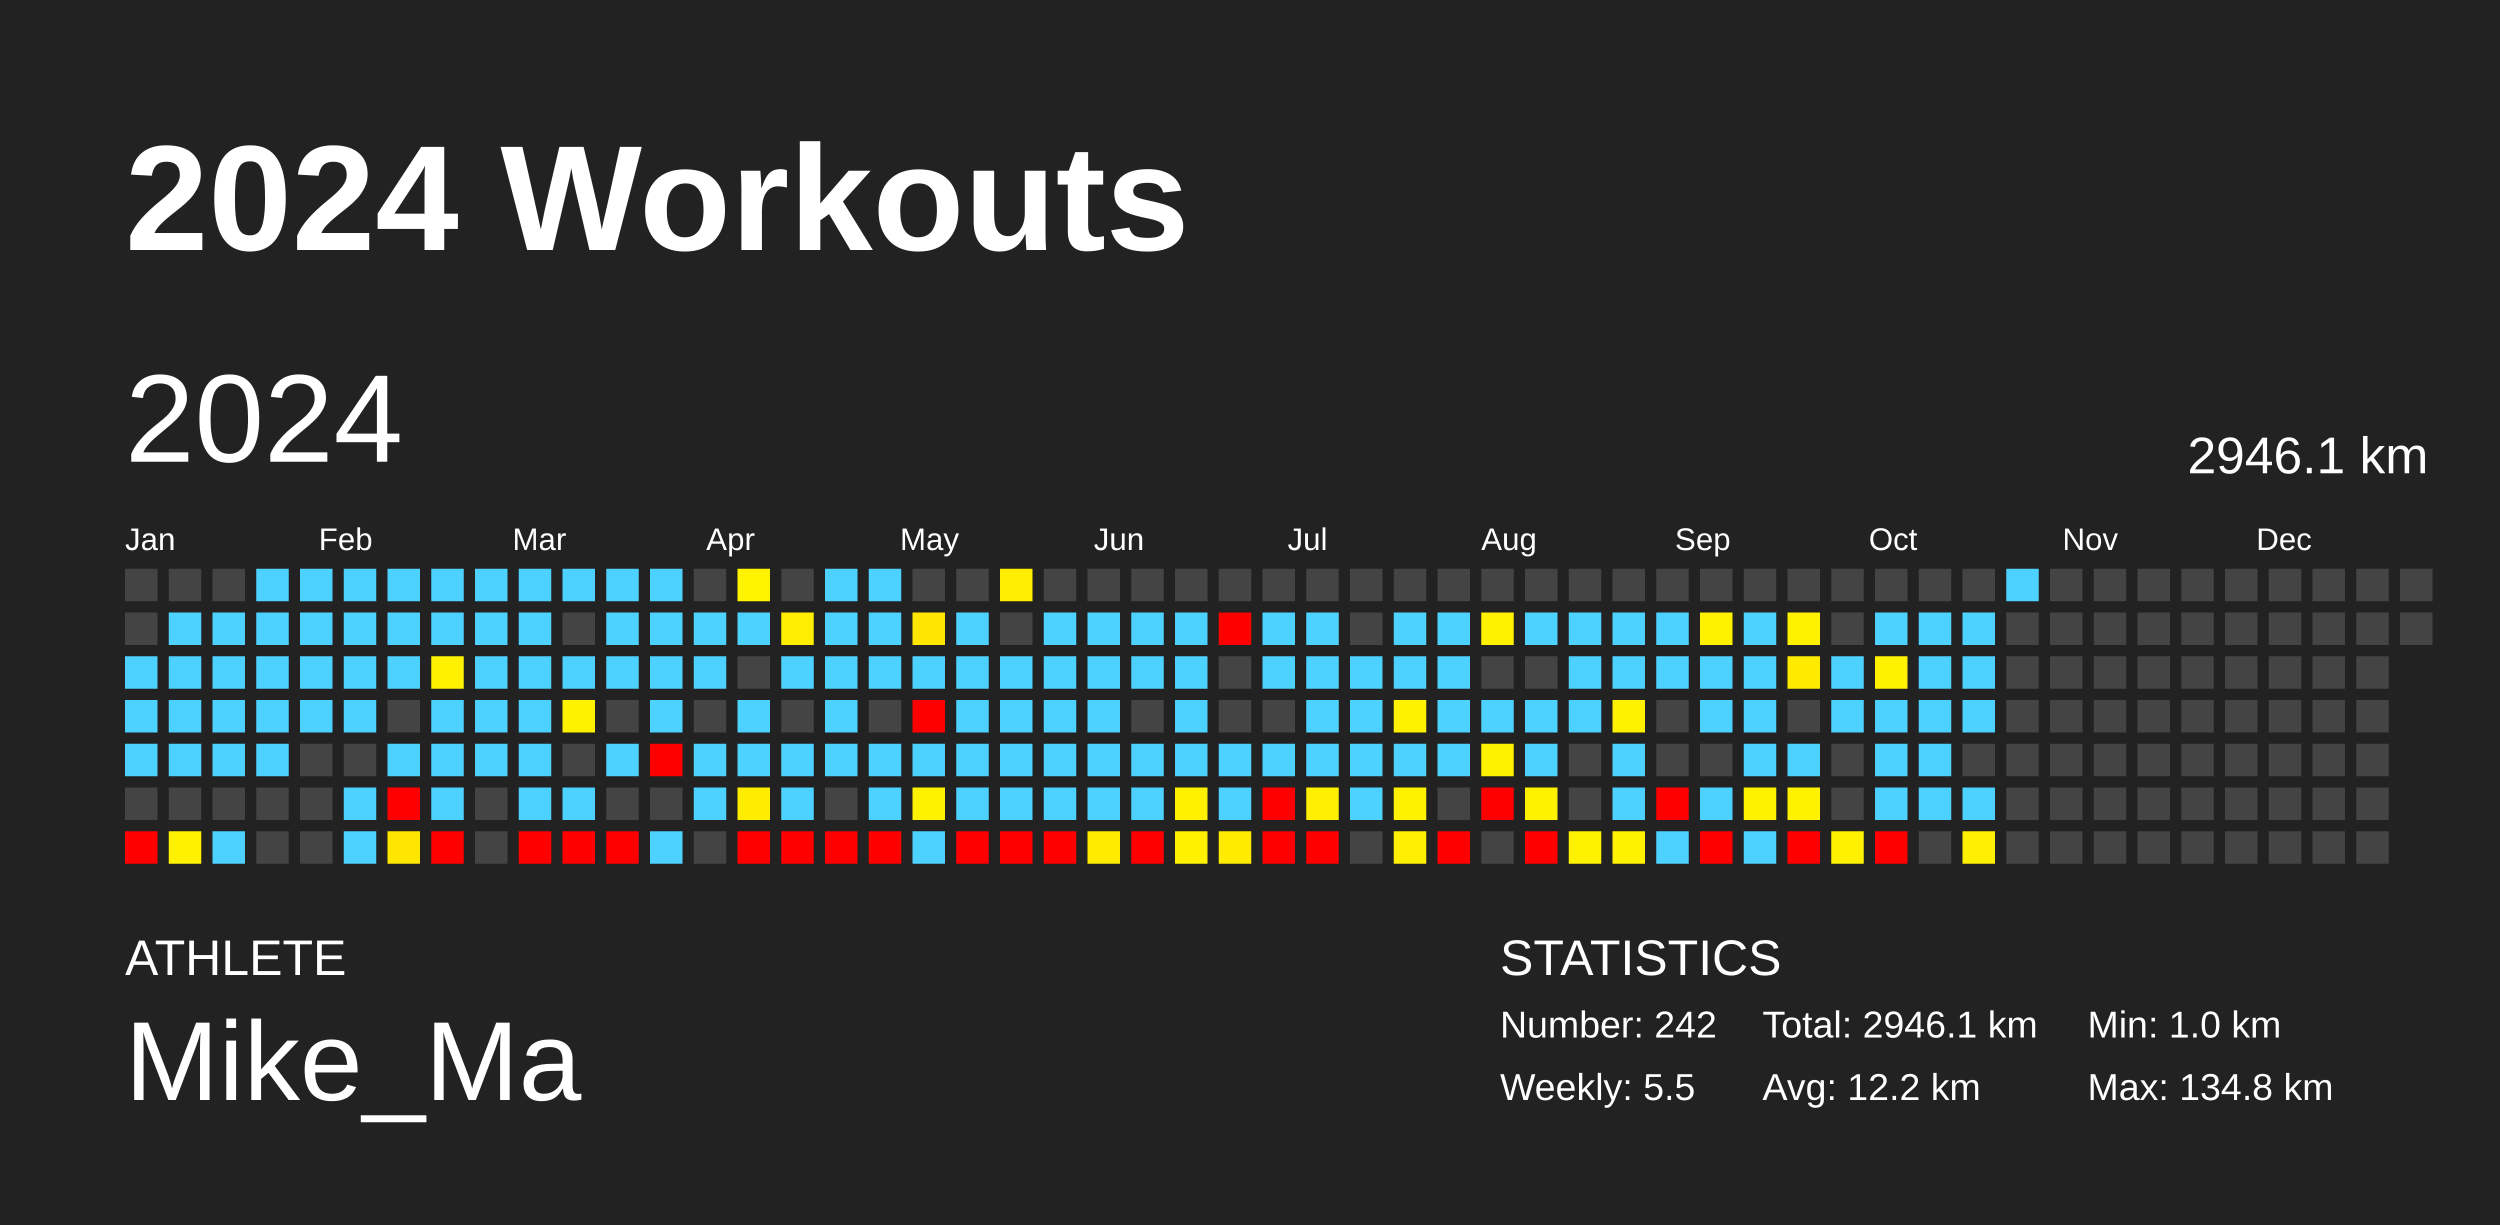
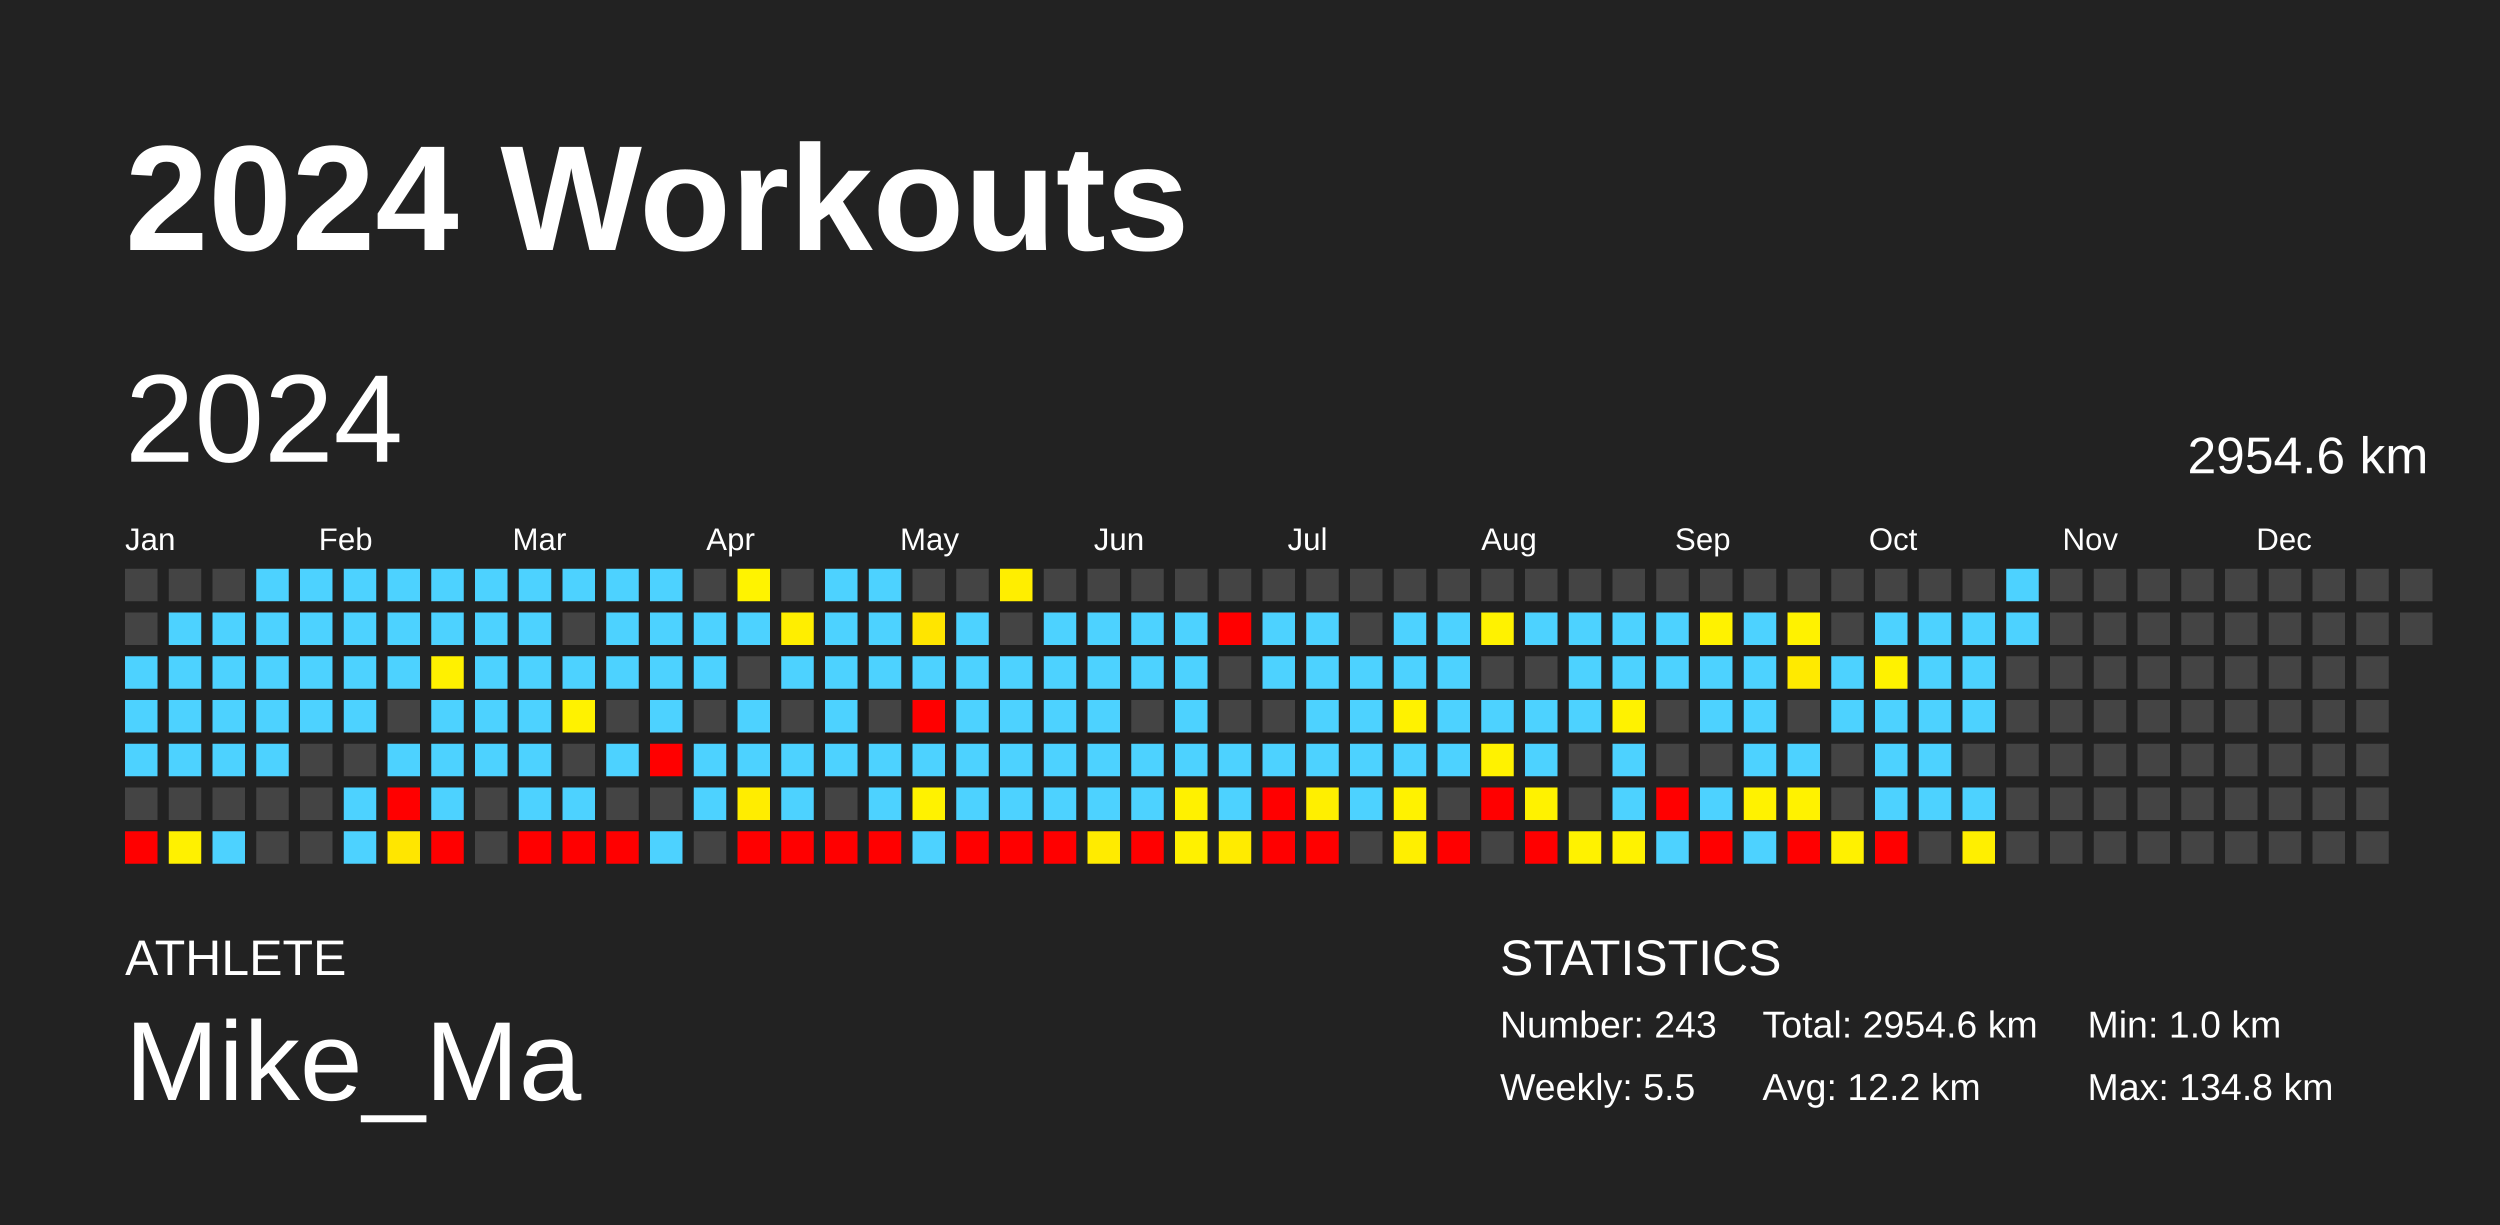
<svg xmlns="http://www.w3.org/2000/svg" baseProfile="full" height="98mm" version="1.1" viewBox="0,0,200,98" width="200mm">
  <defs />
  <rect fill="#222222" height="98" width="200" x="0" y="0" />
  <text fill="#FFFFFF" style="font-size:12px; font-family:Arial; font-weight:bold;" x="10" y="20">2024 Workouts</text>
  <text fill="#FFFFFF" style="font-size:4px; font-family:Arial" x="10" y="78">ATHLETE</text>
  <text fill="#FFFFFF" style="font-size:9px; font-family:Arial" x="10" y="88">Mike_Ma</text>
  <text fill="#FFFFFF" style="font-size:4px; font-family:Arial" x="120" y="78">STATISTICS</text>
-   <text fill="#FFFFFF" style="font-size:3px; font-family:Arial" x="120" y="83">Number: 242</text>
+   <text fill="#FFFFFF" style="font-size:3px; font-family:Arial" x="120" y="83">Number: 243</text>
  <text fill="#FFFFFF" style="font-size:3px; font-family:Arial" x="120" y="88">Weekly: 5.5</text>
-   <text fill="#FFFFFF" style="font-size:3px; font-family:Arial" x="141" y="83">Total: 2946.1 km</text>
+   <text fill="#FFFFFF" style="font-size:3px; font-family:Arial" x="141" y="83">Total: 2954.6 km</text>
  <text fill="#FFFFFF" style="font-size:3px; font-family:Arial" x="141" y="88">Avg: 12.2 km</text>
  <text fill="#FFFFFF" style="font-size:3px; font-family:Arial" x="167" y="83">Min: 1.0 km</text>
  <text fill="#FFFFFF" style="font-size:3px; font-family:Arial" x="167" y="88">Max: 134.8 km</text>
  <text dominant-baseline="hanging" fill="#FFFFFF" style="font-size:10.0px; font-family:Arial;" x="10" y="30">2024</text>
-   <text dominant-baseline="hanging" fill="#FFFFFF" style="font-size:4.125px; font-family:Arial;" x="175" y="35">2946.1 km</text>
+   <text dominant-baseline="hanging" fill="#FFFFFF" style="font-size:4.125px; font-family:Arial;" x="175" y="35">2954.6 km</text>
  <text fill="#FFFFFF" style="font-size:2.5px; font-family:Arial" x="10.0" y="44">Jan</text>
  <text fill="#FFFFFF" style="font-size:2.5px; font-family:Arial" x="25.5" y="44">Feb</text>
  <text fill="#FFFFFF" style="font-size:2.5px; font-family:Arial" x="41.0" y="44">Mar</text>
  <text fill="#FFFFFF" style="font-size:2.5px; font-family:Arial" x="56.5" y="44">Apr</text>
  <text fill="#FFFFFF" style="font-size:2.5px; font-family:Arial" x="72.0" y="44">May</text>
  <text fill="#FFFFFF" style="font-size:2.5px; font-family:Arial" x="87.5" y="44">Jun</text>
  <text fill="#FFFFFF" style="font-size:2.5px; font-family:Arial" x="103.0" y="44">Jul</text>
  <text fill="#FFFFFF" style="font-size:2.5px; font-family:Arial" x="118.5" y="44">Aug</text>
  <text fill="#FFFFFF" style="font-size:2.5px; font-family:Arial" x="134.0" y="44">Sep</text>
  <text fill="#FFFFFF" style="font-size:2.5px; font-family:Arial" x="149.5" y="44">Oct</text>
  <text fill="#FFFFFF" style="font-size:2.5px; font-family:Arial" x="165.0" y="44">Nov</text>
  <text fill="#FFFFFF" style="font-size:2.5px; font-family:Arial" x="180.5" y="44">Dec</text>
  <rect fill="#444444" height="2.6" width="2.6" x="10.0" y="45.5" />
  <rect fill="#444444" height="2.6" width="2.6" x="10.0" y="49.0" />
  <rect fill="#4dd2ff" height="2.6" width="2.6" x="10.0" y="52.5" />
  <rect fill="#4dd2ff" height="2.6" width="2.6" x="10.0" y="56.0" />
  <rect fill="#4dd2ff" height="2.6" width="2.6" x="10.0" y="59.5" />
  <rect fill="#444444" height="2.6" width="2.6" x="10.0" y="63.0" />
  <rect fill="red" height="2.6" width="2.6" x="10.0" y="66.5" />
  <rect fill="#444444" height="2.6" width="2.6" x="13.5" y="45.5" />
  <rect fill="#4dd2ff" height="2.6" width="2.6" x="13.5" y="49.0" />
  <rect fill="#4dd2ff" height="2.6" width="2.6" x="13.5" y="52.5" />
  <rect fill="#4dd2ff" height="2.6" width="2.6" x="13.5" y="56.0" />
  <rect fill="#4dd2ff" height="2.6" width="2.6" x="13.5" y="59.5" />
  <rect fill="#444444" height="2.6" width="2.6" x="13.5" y="63.0" />
  <rect fill="#fff100" height="2.6" width="2.6" x="13.5" y="66.5" />
  <rect fill="#444444" height="2.6" width="2.6" x="17.0" y="45.5" />
  <rect fill="#4dd2ff" height="2.6" width="2.6" x="17.0" y="49.0" />
  <rect fill="#4dd2ff" height="2.6" width="2.6" x="17.0" y="52.5" />
  <rect fill="#4dd2ff" height="2.6" width="2.6" x="17.0" y="56.0" />
  <rect fill="#4dd2ff" height="2.6" width="2.6" x="17.0" y="59.5" />
  <rect fill="#444444" height="2.6" width="2.6" x="17.0" y="63.0" />
  <rect fill="#4dd2ff" height="2.6" width="2.6" x="17.0" y="66.5" />
  <rect fill="#4dd2ff" height="2.6" width="2.6" x="20.5" y="45.5" />
  <rect fill="#4dd2ff" height="2.6" width="2.6" x="20.5" y="49.0" />
  <rect fill="#4dd2ff" height="2.6" width="2.6" x="20.5" y="52.5" />
  <rect fill="#4dd2ff" height="2.6" width="2.6" x="20.5" y="56.0" />
  <rect fill="#4dd2ff" height="2.6" width="2.6" x="20.5" y="59.5" />
  <rect fill="#444444" height="2.6" width="2.6" x="20.5" y="63.0" />
  <rect fill="#444444" height="2.6" width="2.6" x="20.5" y="66.5" />
  <rect fill="#4dd2ff" height="2.6" width="2.6" x="24.0" y="45.5" />
  <rect fill="#4dd2ff" height="2.6" width="2.6" x="24.0" y="49.0" />
  <rect fill="#4dd2ff" height="2.6" width="2.6" x="24.0" y="52.5" />
  <rect fill="#4dd2ff" height="2.6" width="2.6" x="24.0" y="56.0" />
  <rect fill="#444444" height="2.6" width="2.6" x="24.0" y="59.5" />
  <rect fill="#444444" height="2.6" width="2.6" x="24.0" y="63.0" />
  <rect fill="#444444" height="2.6" width="2.6" x="24.0" y="66.5" />
  <rect fill="#4dd2ff" height="2.6" width="2.6" x="27.5" y="45.5" />
  <rect fill="#4dd2ff" height="2.6" width="2.6" x="27.5" y="49.0" />
  <rect fill="#4dd2ff" height="2.6" width="2.6" x="27.5" y="52.5" />
  <rect fill="#4dd2ff" height="2.6" width="2.6" x="27.5" y="56.0" />
  <rect fill="#444444" height="2.6" width="2.6" x="27.5" y="59.5" />
  <rect fill="#4dd2ff" height="2.6" width="2.6" x="27.5" y="63.0" />
  <rect fill="#4dd2ff" height="2.6" width="2.6" x="27.5" y="66.5" />
  <rect fill="#4dd2ff" height="2.6" width="2.6" x="31.0" y="45.5" />
  <rect fill="#4dd2ff" height="2.6" width="2.6" x="31.0" y="49.0" />
  <rect fill="#4dd2ff" height="2.6" width="2.6" x="31.0" y="52.5" />
  <rect fill="#444444" height="2.6" width="2.6" x="31.0" y="56.0" />
  <rect fill="#4dd2ff" height="2.6" width="2.6" x="31.0" y="59.5" />
  <rect fill="red" height="2.6" width="2.6" x="31.0" y="63.0" />
  <rect fill="#ffe600" height="2.6" width="2.6" x="31.0" y="66.5" />
  <rect fill="#4dd2ff" height="2.6" width="2.6" x="34.5" y="45.5" />
  <rect fill="#4dd2ff" height="2.6" width="2.6" x="34.5" y="49.0" />
  <rect fill="#fff100" height="2.6" width="2.6" x="34.5" y="52.5" />
  <rect fill="#4dd2ff" height="2.6" width="2.6" x="34.5" y="56.0" />
  <rect fill="#4dd2ff" height="2.6" width="2.6" x="34.5" y="59.5" />
  <rect fill="#4dd2ff" height="2.6" width="2.6" x="34.5" y="63.0" />
  <rect fill="red" height="2.6" width="2.6" x="34.5" y="66.5" />
  <rect fill="#4dd2ff" height="2.6" width="2.6" x="38.0" y="45.5" />
  <rect fill="#4dd2ff" height="2.6" width="2.6" x="38.0" y="49.0" />
  <rect fill="#4dd2ff" height="2.6" width="2.6" x="38.0" y="52.5" />
  <rect fill="#4dd2ff" height="2.6" width="2.6" x="38.0" y="56.0" />
  <rect fill="#4dd2ff" height="2.6" width="2.6" x="38.0" y="59.5" />
  <rect fill="#444444" height="2.6" width="2.6" x="38.0" y="63.0" />
  <rect fill="#444444" height="2.6" width="2.6" x="38.0" y="66.5" />
  <rect fill="#4dd2ff" height="2.6" width="2.6" x="41.5" y="45.5" />
  <rect fill="#4dd2ff" height="2.6" width="2.6" x="41.5" y="49.0" />
  <rect fill="#4dd2ff" height="2.6" width="2.6" x="41.5" y="52.5" />
  <rect fill="#4dd2ff" height="2.6" width="2.6" x="41.5" y="56.0" />
  <rect fill="#4dd2ff" height="2.6" width="2.6" x="41.5" y="59.5" />
  <rect fill="#4dd2ff" height="2.6" width="2.6" x="41.5" y="63.0" />
  <rect fill="red" height="2.6" width="2.6" x="41.5" y="66.5" />
  <rect fill="#4dd2ff" height="2.6" width="2.6" x="45.0" y="45.5" />
  <rect fill="#444444" height="2.6" width="2.6" x="45.0" y="49.0" />
  <rect fill="#4dd2ff" height="2.6" width="2.6" x="45.0" y="52.5" />
  <rect fill="#fff200" height="2.6" width="2.6" x="45.0" y="56.0" />
  <rect fill="#444444" height="2.6" width="2.6" x="45.0" y="59.5" />
  <rect fill="#4dd2ff" height="2.6" width="2.6" x="45.0" y="63.0" />
  <rect fill="red" height="2.6" width="2.6" x="45.0" y="66.5" />
  <rect fill="#4dd2ff" height="2.6" width="2.6" x="48.5" y="45.5" />
  <rect fill="#4dd2ff" height="2.6" width="2.6" x="48.5" y="49.0" />
  <rect fill="#4dd2ff" height="2.6" width="2.6" x="48.5" y="52.5" />
  <rect fill="#444444" height="2.6" width="2.6" x="48.5" y="56.0" />
  <rect fill="#4dd2ff" height="2.6" width="2.6" x="48.5" y="59.5" />
  <rect fill="#444444" height="2.6" width="2.6" x="48.5" y="63.0" />
  <rect fill="red" height="2.6" width="2.6" x="48.5" y="66.5" />
  <rect fill="#4dd2ff" height="2.6" width="2.6" x="52.0" y="45.5" />
  <rect fill="#4dd2ff" height="2.6" width="2.6" x="52.0" y="49.0" />
  <rect fill="#4dd2ff" height="2.6" width="2.6" x="52.0" y="52.5" />
  <rect fill="#4dd2ff" height="2.6" width="2.6" x="52.0" y="56.0" />
  <rect fill="red" height="2.6" width="2.6" x="52.0" y="59.5" />
  <rect fill="#444444" height="2.6" width="2.6" x="52.0" y="63.0" />
  <rect fill="#4dd2ff" height="2.6" width="2.6" x="52.0" y="66.5" />
  <rect fill="#444444" height="2.6" width="2.6" x="55.5" y="45.5" />
  <rect fill="#4dd2ff" height="2.6" width="2.6" x="55.5" y="49.0" />
  <rect fill="#4dd2ff" height="2.6" width="2.6" x="55.5" y="52.5" />
  <rect fill="#444444" height="2.6" width="2.6" x="55.5" y="56.0" />
  <rect fill="#4dd2ff" height="2.6" width="2.6" x="55.5" y="59.5" />
  <rect fill="#4dd2ff" height="2.6" width="2.6" x="55.5" y="63.0" />
  <rect fill="#444444" height="2.6" width="2.6" x="55.5" y="66.5" />
  <rect fill="#fff300" height="2.6" width="2.6" x="59.0" y="45.5" />
  <rect fill="#4dd2ff" height="2.6" width="2.6" x="59.0" y="49.0" />
  <rect fill="#444444" height="2.6" width="2.6" x="59.0" y="52.5" />
  <rect fill="#4dd2ff" height="2.6" width="2.6" x="59.0" y="56.0" />
  <rect fill="#4dd2ff" height="2.6" width="2.6" x="59.0" y="59.5" />
  <rect fill="#ffed00" height="2.6" width="2.6" x="59.0" y="63.0" />
  <rect fill="red" height="2.6" width="2.6" x="59.0" y="66.5" />
  <rect fill="#444444" height="2.6" width="2.6" x="62.5" y="45.5" />
  <rect fill="#ffee00" height="2.6" width="2.6" x="62.5" y="49.0" />
  <rect fill="#4dd2ff" height="2.6" width="2.6" x="62.5" y="52.5" />
  <rect fill="#444444" height="2.6" width="2.6" x="62.5" y="56.0" />
  <rect fill="#4dd2ff" height="2.6" width="2.6" x="62.5" y="59.5" />
  <rect fill="#4dd2ff" height="2.6" width="2.6" x="62.5" y="63.0" />
  <rect fill="red" height="2.6" width="2.6" x="62.5" y="66.5" />
  <rect fill="#4dd2ff" height="2.6" width="2.6" x="66.0" y="45.5" />
  <rect fill="#4dd2ff" height="2.6" width="2.6" x="66.0" y="49.0" />
  <rect fill="#4dd2ff" height="2.6" width="2.6" x="66.0" y="52.5" />
  <rect fill="#4dd2ff" height="2.6" width="2.6" x="66.0" y="56.0" />
  <rect fill="#4dd2ff" height="2.6" width="2.6" x="66.0" y="59.5" />
  <rect fill="#444444" height="2.6" width="2.6" x="66.0" y="63.0" />
  <rect fill="red" height="2.6" width="2.6" x="66.0" y="66.5" />
  <rect fill="#4dd2ff" height="2.6" width="2.6" x="69.5" y="45.5" />
  <rect fill="#4dd2ff" height="2.6" width="2.6" x="69.5" y="49.0" />
  <rect fill="#4dd2ff" height="2.6" width="2.6" x="69.5" y="52.5" />
  <rect fill="#444444" height="2.6" width="2.6" x="69.5" y="56.0" />
  <rect fill="#4dd2ff" height="2.6" width="2.6" x="69.5" y="59.5" />
  <rect fill="#4dd2ff" height="2.6" width="2.6" x="69.5" y="63.0" />
  <rect fill="red" height="2.6" width="2.6" x="69.5" y="66.5" />
  <rect fill="#444444" height="2.6" width="2.6" x="73.0" y="45.5" />
  <rect fill="#ffe500" height="2.6" width="2.6" x="73.0" y="49.0" />
  <rect fill="#4dd2ff" height="2.6" width="2.6" x="73.0" y="52.5" />
  <rect fill="red" height="2.6" width="2.6" x="73.0" y="56.0" />
  <rect fill="#4dd2ff" height="2.6" width="2.6" x="73.0" y="59.5" />
  <rect fill="#fff200" height="2.6" width="2.6" x="73.0" y="63.0" />
  <rect fill="#4dd2ff" height="2.6" width="2.6" x="73.0" y="66.5" />
  <rect fill="#444444" height="2.6" width="2.6" x="76.5" y="45.5" />
  <rect fill="#4dd2ff" height="2.6" width="2.6" x="76.5" y="49.0" />
  <rect fill="#4dd2ff" height="2.6" width="2.6" x="76.5" y="52.5" />
  <rect fill="#4dd2ff" height="2.6" width="2.6" x="76.5" y="56.0" />
  <rect fill="#4dd2ff" height="2.6" width="2.6" x="76.5" y="59.5" />
  <rect fill="#4dd2ff" height="2.6" width="2.6" x="76.5" y="63.0" />
  <rect fill="red" height="2.6" width="2.6" x="76.5" y="66.5" />
  <rect fill="#ffee00" height="2.6" width="2.6" x="80.0" y="45.5" />
  <rect fill="#444444" height="2.6" width="2.6" x="80.0" y="49.0" />
  <rect fill="#4dd2ff" height="2.6" width="2.6" x="80.0" y="52.5" />
  <rect fill="#4dd2ff" height="2.6" width="2.6" x="80.0" y="56.0" />
  <rect fill="#4dd2ff" height="2.6" width="2.6" x="80.0" y="59.5" />
  <rect fill="#4dd2ff" height="2.6" width="2.6" x="80.0" y="63.0" />
  <rect fill="red" height="2.6" width="2.6" x="80.0" y="66.5" />
  <rect fill="#444444" height="2.6" width="2.6" x="83.5" y="45.5" />
  <rect fill="#4dd2ff" height="2.6" width="2.6" x="83.5" y="49.0" />
  <rect fill="#4dd2ff" height="2.6" width="2.6" x="83.5" y="52.5" />
  <rect fill="#4dd2ff" height="2.6" width="2.6" x="83.5" y="56.0" />
  <rect fill="#4dd2ff" height="2.6" width="2.6" x="83.5" y="59.5" />
  <rect fill="#4dd2ff" height="2.6" width="2.6" x="83.5" y="63.0" />
  <rect fill="red" height="2.6" width="2.6" x="83.5" y="66.5" />
  <rect fill="#444444" height="2.6" width="2.6" x="87.0" y="45.5" />
  <rect fill="#4dd2ff" height="2.6" width="2.6" x="87.0" y="49.0" />
  <rect fill="#4dd2ff" height="2.6" width="2.6" x="87.0" y="52.5" />
  <rect fill="#4dd2ff" height="2.6" width="2.6" x="87.0" y="56.0" />
  <rect fill="#4dd2ff" height="2.6" width="2.6" x="87.0" y="59.5" />
  <rect fill="#4dd2ff" height="2.6" width="2.6" x="87.0" y="63.0" />
  <rect fill="#ffeb00" height="2.6" width="2.6" x="87.0" y="66.5" />
  <rect fill="#444444" height="2.6" width="2.6" x="90.5" y="45.5" />
  <rect fill="#4dd2ff" height="2.6" width="2.6" x="90.5" y="49.0" />
  <rect fill="#4dd2ff" height="2.6" width="2.6" x="90.5" y="52.5" />
  <rect fill="#444444" height="2.6" width="2.6" x="90.5" y="56.0" />
  <rect fill="#4dd2ff" height="2.6" width="2.6" x="90.5" y="59.5" />
  <rect fill="#4dd2ff" height="2.6" width="2.6" x="90.5" y="63.0" />
  <rect fill="red" height="2.6" width="2.6" x="90.5" y="66.5" />
  <rect fill="#444444" height="2.6" width="2.6" x="94.0" y="45.5" />
  <rect fill="#4dd2ff" height="2.6" width="2.6" x="94.0" y="49.0" />
  <rect fill="#4dd2ff" height="2.6" width="2.6" x="94.0" y="52.5" />
  <rect fill="#4dd2ff" height="2.6" width="2.6" x="94.0" y="56.0" />
  <rect fill="#4dd2ff" height="2.6" width="2.6" x="94.0" y="59.5" />
  <rect fill="#fff100" height="2.6" width="2.6" x="94.0" y="63.0" />
  <rect fill="#fff100" height="2.6" width="2.6" x="94.0" y="66.5" />
  <rect fill="#444444" height="2.6" width="2.6" x="97.5" y="45.5" />
  <rect fill="red" height="2.6" width="2.6" x="97.5" y="49.0" />
  <rect fill="#444444" height="2.6" width="2.6" x="97.5" y="52.5" />
  <rect fill="#444444" height="2.6" width="2.6" x="97.5" y="56.0" />
  <rect fill="#4dd2ff" height="2.6" width="2.6" x="97.5" y="59.5" />
  <rect fill="#4dd2ff" height="2.6" width="2.6" x="97.5" y="63.0" />
  <rect fill="#ffeb00" height="2.6" width="2.6" x="97.5" y="66.5" />
  <rect fill="#444444" height="2.6" width="2.6" x="101.0" y="45.5" />
  <rect fill="#4dd2ff" height="2.6" width="2.6" x="101.0" y="49.0" />
  <rect fill="#4dd2ff" height="2.6" width="2.6" x="101.0" y="52.5" />
  <rect fill="#444444" height="2.6" width="2.6" x="101.0" y="56.0" />
  <rect fill="#4dd2ff" height="2.6" width="2.6" x="101.0" y="59.5" />
  <rect fill="red" height="2.6" width="2.6" x="101.0" y="63.0" />
  <rect fill="red" height="2.6" width="2.6" x="101.0" y="66.5" />
  <rect fill="#444444" height="2.6" width="2.6" x="104.5" y="45.5" />
  <rect fill="#4dd2ff" height="2.6" width="2.6" x="104.5" y="49.0" />
  <rect fill="#4dd2ff" height="2.6" width="2.6" x="104.5" y="52.5" />
  <rect fill="#4dd2ff" height="2.6" width="2.6" x="104.5" y="56.0" />
  <rect fill="#4dd2ff" height="2.6" width="2.6" x="104.5" y="59.5" />
  <rect fill="#ffef00" height="2.6" width="2.6" x="104.5" y="63.0" />
  <rect fill="red" height="2.6" width="2.6" x="104.5" y="66.5" />
  <rect fill="#444444" height="2.6" width="2.6" x="108.0" y="45.5" />
  <rect fill="#444444" height="2.6" width="2.6" x="108.0" y="49.0" />
  <rect fill="#4dd2ff" height="2.6" width="2.6" x="108.0" y="52.5" />
  <rect fill="#4dd2ff" height="2.6" width="2.6" x="108.0" y="56.0" />
  <rect fill="#4dd2ff" height="2.6" width="2.6" x="108.0" y="59.5" />
  <rect fill="#4dd2ff" height="2.6" width="2.6" x="108.0" y="63.0" />
  <rect fill="#444444" height="2.6" width="2.6" x="108.0" y="66.5" />
  <rect fill="#444444" height="2.6" width="2.6" x="111.5" y="45.5" />
  <rect fill="#4dd2ff" height="2.6" width="2.6" x="111.5" y="49.0" />
  <rect fill="#4dd2ff" height="2.6" width="2.6" x="111.5" y="52.5" />
  <rect fill="#fff200" height="2.6" width="2.6" x="111.5" y="56.0" />
  <rect fill="#4dd2ff" height="2.6" width="2.6" x="111.5" y="59.5" />
  <rect fill="#fff200" height="2.6" width="2.6" x="111.5" y="63.0" />
  <rect fill="#ffef00" height="2.6" width="2.6" x="111.5" y="66.5" />
  <rect fill="#444444" height="2.6" width="2.6" x="115.0" y="45.5" />
  <rect fill="#4dd2ff" height="2.6" width="2.6" x="115.0" y="49.0" />
  <rect fill="#4dd2ff" height="2.6" width="2.6" x="115.0" y="52.5" />
  <rect fill="#4dd2ff" height="2.6" width="2.6" x="115.0" y="56.0" />
  <rect fill="#4dd2ff" height="2.6" width="2.6" x="115.0" y="59.5" />
  <rect fill="#444444" height="2.6" width="2.6" x="115.0" y="63.0" />
  <rect fill="red" height="2.6" width="2.6" x="115.0" y="66.5" />
  <rect fill="#444444" height="2.6" width="2.6" x="118.5" y="45.5" />
  <rect fill="#fff200" height="2.6" width="2.6" x="118.5" y="49.0" />
  <rect fill="#444444" height="2.6" width="2.6" x="118.5" y="52.5" />
  <rect fill="#4dd2ff" height="2.6" width="2.6" x="118.5" y="56.0" />
  <rect fill="#fff200" height="2.6" width="2.6" x="118.5" y="59.5" />
  <rect fill="red" height="2.6" width="2.6" x="118.5" y="63.0" />
  <rect fill="#444444" height="2.6" width="2.6" x="118.5" y="66.5" />
  <rect fill="#444444" height="2.6" width="2.6" x="122.0" y="45.5" />
  <rect fill="#4dd2ff" height="2.6" width="2.6" x="122.0" y="49.0" />
  <rect fill="#444444" height="2.6" width="2.6" x="122.0" y="52.5" />
  <rect fill="#4dd2ff" height="2.6" width="2.6" x="122.0" y="56.0" />
  <rect fill="#4dd2ff" height="2.6" width="2.6" x="122.0" y="59.5" />
  <rect fill="#fff200" height="2.6" width="2.6" x="122.0" y="63.0" />
  <rect fill="red" height="2.6" width="2.6" x="122.0" y="66.5" />
  <rect fill="#444444" height="2.6" width="2.6" x="125.5" y="45.5" />
  <rect fill="#4dd2ff" height="2.6" width="2.6" x="125.5" y="49.0" />
  <rect fill="#4dd2ff" height="2.6" width="2.6" x="125.5" y="52.5" />
  <rect fill="#4dd2ff" height="2.6" width="2.6" x="125.5" y="56.0" />
  <rect fill="#444444" height="2.6" width="2.6" x="125.5" y="59.5" />
  <rect fill="#444444" height="2.6" width="2.6" x="125.5" y="63.0" />
  <rect fill="#fff200" height="2.6" width="2.6" x="125.5" y="66.5" />
  <rect fill="#444444" height="2.6" width="2.6" x="129.0" y="45.5" />
  <rect fill="#4dd2ff" height="2.6" width="2.6" x="129.0" y="49.0" />
  <rect fill="#4dd2ff" height="2.6" width="2.6" x="129.0" y="52.5" />
  <rect fill="#fff200" height="2.6" width="2.6" x="129.0" y="56.0" />
  <rect fill="#4dd2ff" height="2.6" width="2.6" x="129.0" y="59.5" />
  <rect fill="#4dd2ff" height="2.6" width="2.6" x="129.0" y="63.0" />
  <rect fill="#fff200" height="2.6" width="2.6" x="129.0" y="66.5" />
  <rect fill="#444444" height="2.6" width="2.6" x="132.5" y="45.5" />
  <rect fill="#4dd2ff" height="2.6" width="2.6" x="132.5" y="49.0" />
  <rect fill="#4dd2ff" height="2.6" width="2.6" x="132.5" y="52.5" />
  <rect fill="#444444" height="2.6" width="2.6" x="132.5" y="56.0" />
  <rect fill="#444444" height="2.6" width="2.6" x="132.5" y="59.5" />
  <rect fill="red" height="2.6" width="2.6" x="132.5" y="63.0" />
  <rect fill="#4dd2ff" height="2.6" width="2.6" x="132.5" y="66.5" />
  <rect fill="#444444" height="2.6" width="2.6" x="136.0" y="45.5" />
  <rect fill="#fff200" height="2.6" width="2.6" x="136.0" y="49.0" />
  <rect fill="#4dd2ff" height="2.6" width="2.6" x="136.0" y="52.5" />
  <rect fill="#4dd2ff" height="2.6" width="2.6" x="136.0" y="56.0" />
  <rect fill="#444444" height="2.6" width="2.6" x="136.0" y="59.5" />
  <rect fill="#4dd2ff" height="2.6" width="2.6" x="136.0" y="63.0" />
  <rect fill="red" height="2.6" width="2.6" x="136.0" y="66.5" />
  <rect fill="#444444" height="2.6" width="2.6" x="139.5" y="45.5" />
  <rect fill="#4dd2ff" height="2.6" width="2.6" x="139.5" y="49.0" />
  <rect fill="#4dd2ff" height="2.6" width="2.6" x="139.5" y="52.5" />
  <rect fill="#4dd2ff" height="2.6" width="2.6" x="139.5" y="56.0" />
  <rect fill="#4dd2ff" height="2.6" width="2.6" x="139.5" y="59.5" />
  <rect fill="#fff200" height="2.6" width="2.6" x="139.5" y="63.0" />
  <rect fill="#4dd2ff" height="2.6" width="2.6" x="139.5" y="66.5" />
  <rect fill="#444444" height="2.6" width="2.6" x="143.0" y="45.5" />
  <rect fill="#fff200" height="2.6" width="2.6" x="143.0" y="49.0" />
  <rect fill="#ffea00" height="2.6" width="2.6" x="143.0" y="52.5" />
  <rect fill="#444444" height="2.6" width="2.6" x="143.0" y="56.0" />
  <rect fill="#4dd2ff" height="2.6" width="2.6" x="143.0" y="59.5" />
  <rect fill="#fff200" height="2.6" width="2.6" x="143.0" y="63.0" />
  <rect fill="red" height="2.6" width="2.6" x="143.0" y="66.5" />
  <rect fill="#444444" height="2.6" width="2.6" x="146.5" y="45.5" />
  <rect fill="#444444" height="2.6" width="2.6" x="146.5" y="49.0" />
  <rect fill="#4dd2ff" height="2.6" width="2.6" x="146.5" y="52.5" />
  <rect fill="#4dd2ff" height="2.6" width="2.6" x="146.5" y="56.0" />
  <rect fill="#444444" height="2.6" width="2.6" x="146.5" y="59.5" />
  <rect fill="#444444" height="2.6" width="2.6" x="146.5" y="63.0" />
  <rect fill="#fff100" height="2.6" width="2.6" x="146.5" y="66.5" />
  <rect fill="#444444" height="2.6" width="2.6" x="150.0" y="45.5" />
  <rect fill="#4dd2ff" height="2.6" width="2.6" x="150.0" y="49.0" />
  <rect fill="#fff200" height="2.6" width="2.6" x="150.0" y="52.5" />
  <rect fill="#4dd2ff" height="2.6" width="2.6" x="150.0" y="56.0" />
  <rect fill="#4dd2ff" height="2.6" width="2.6" x="150.0" y="59.5" />
  <rect fill="#4dd2ff" height="2.6" width="2.6" x="150.0" y="63.0" />
  <rect fill="red" height="2.6" width="2.6" x="150.0" y="66.5" />
  <rect fill="#444444" height="2.6" width="2.6" x="153.5" y="45.5" />
  <rect fill="#4dd2ff" height="2.6" width="2.6" x="153.5" y="49.0" />
  <rect fill="#4dd2ff" height="2.6" width="2.6" x="153.5" y="52.5" />
  <rect fill="#4dd2ff" height="2.6" width="2.6" x="153.5" y="56.0" />
  <rect fill="#4dd2ff" height="2.6" width="2.6" x="153.5" y="59.5" />
  <rect fill="#4dd2ff" height="2.6" width="2.6" x="153.5" y="63.0" />
  <rect fill="#444444" height="2.6" width="2.6" x="153.5" y="66.5" />
  <rect fill="#444444" height="2.6" width="2.6" x="157.0" y="45.5" />
  <rect fill="#4dd2ff" height="2.6" width="2.6" x="157.0" y="49.0" />
  <rect fill="#4dd2ff" height="2.6" width="2.6" x="157.0" y="52.5" />
  <rect fill="#4dd2ff" height="2.6" width="2.6" x="157.0" y="56.0" />
  <rect fill="#444444" height="2.6" width="2.6" x="157.0" y="59.5" />
  <rect fill="#4dd2ff" height="2.6" width="2.6" x="157.0" y="63.0" />
  <rect fill="#ffef00" height="2.6" width="2.6" x="157.0" y="66.5" />
  <rect fill="#4dd2ff" height="2.6" width="2.6" x="160.5" y="45.5" />
-   <rect fill="#444444" height="2.6" width="2.6" x="160.5" y="49.0" />
+   <rect fill="#4dd2ff" height="2.6" width="2.6" x="160.5" y="49.0" />
  <rect fill="#444444" height="2.6" width="2.6" x="160.5" y="52.5" />
  <rect fill="#444444" height="2.6" width="2.6" x="160.5" y="56.0" />
  <rect fill="#444444" height="2.6" width="2.6" x="160.5" y="59.5" />
  <rect fill="#444444" height="2.6" width="2.6" x="160.5" y="63.0" />
  <rect fill="#444444" height="2.6" width="2.6" x="160.5" y="66.5" />
  <rect fill="#444444" height="2.6" width="2.6" x="164.0" y="45.5" />
  <rect fill="#444444" height="2.6" width="2.6" x="164.0" y="49.0" />
  <rect fill="#444444" height="2.6" width="2.6" x="164.0" y="52.5" />
  <rect fill="#444444" height="2.6" width="2.6" x="164.0" y="56.0" />
  <rect fill="#444444" height="2.6" width="2.6" x="164.0" y="59.5" />
  <rect fill="#444444" height="2.6" width="2.6" x="164.0" y="63.0" />
  <rect fill="#444444" height="2.6" width="2.6" x="164.0" y="66.5" />
  <rect fill="#444444" height="2.6" width="2.6" x="167.5" y="45.5" />
  <rect fill="#444444" height="2.6" width="2.6" x="167.5" y="49.0" />
  <rect fill="#444444" height="2.6" width="2.6" x="167.5" y="52.5" />
  <rect fill="#444444" height="2.6" width="2.6" x="167.5" y="56.0" />
  <rect fill="#444444" height="2.6" width="2.6" x="167.5" y="59.5" />
  <rect fill="#444444" height="2.6" width="2.6" x="167.5" y="63.0" />
  <rect fill="#444444" height="2.6" width="2.6" x="167.5" y="66.5" />
  <rect fill="#444444" height="2.6" width="2.6" x="171.0" y="45.5" />
  <rect fill="#444444" height="2.6" width="2.6" x="171.0" y="49.0" />
  <rect fill="#444444" height="2.6" width="2.6" x="171.0" y="52.5" />
  <rect fill="#444444" height="2.6" width="2.6" x="171.0" y="56.0" />
  <rect fill="#444444" height="2.6" width="2.6" x="171.0" y="59.5" />
  <rect fill="#444444" height="2.6" width="2.6" x="171.0" y="63.0" />
  <rect fill="#444444" height="2.6" width="2.6" x="171.0" y="66.5" />
  <rect fill="#444444" height="2.6" width="2.6" x="174.5" y="45.5" />
  <rect fill="#444444" height="2.6" width="2.6" x="174.5" y="49.0" />
  <rect fill="#444444" height="2.6" width="2.6" x="174.5" y="52.5" />
  <rect fill="#444444" height="2.6" width="2.6" x="174.5" y="56.0" />
  <rect fill="#444444" height="2.6" width="2.6" x="174.5" y="59.5" />
  <rect fill="#444444" height="2.6" width="2.6" x="174.5" y="63.0" />
  <rect fill="#444444" height="2.6" width="2.6" x="174.5" y="66.5" />
  <rect fill="#444444" height="2.6" width="2.6" x="178.0" y="45.5" />
  <rect fill="#444444" height="2.6" width="2.6" x="178.0" y="49.0" />
  <rect fill="#444444" height="2.6" width="2.6" x="178.0" y="52.5" />
  <rect fill="#444444" height="2.6" width="2.6" x="178.0" y="56.0" />
  <rect fill="#444444" height="2.6" width="2.6" x="178.0" y="59.5" />
  <rect fill="#444444" height="2.6" width="2.6" x="178.0" y="63.0" />
  <rect fill="#444444" height="2.6" width="2.6" x="178.0" y="66.5" />
  <rect fill="#444444" height="2.6" width="2.6" x="181.5" y="45.5" />
  <rect fill="#444444" height="2.6" width="2.6" x="181.5" y="49.0" />
  <rect fill="#444444" height="2.6" width="2.6" x="181.5" y="52.5" />
  <rect fill="#444444" height="2.6" width="2.6" x="181.5" y="56.0" />
  <rect fill="#444444" height="2.6" width="2.6" x="181.5" y="59.5" />
  <rect fill="#444444" height="2.6" width="2.6" x="181.5" y="63.0" />
  <rect fill="#444444" height="2.6" width="2.6" x="181.5" y="66.5" />
  <rect fill="#444444" height="2.6" width="2.6" x="185.0" y="45.5" />
  <rect fill="#444444" height="2.6" width="2.6" x="185.0" y="49.0" />
  <rect fill="#444444" height="2.6" width="2.6" x="185.0" y="52.5" />
  <rect fill="#444444" height="2.6" width="2.6" x="185.0" y="56.0" />
  <rect fill="#444444" height="2.6" width="2.6" x="185.0" y="59.5" />
  <rect fill="#444444" height="2.6" width="2.6" x="185.0" y="63.0" />
  <rect fill="#444444" height="2.6" width="2.6" x="185.0" y="66.5" />
  <rect fill="#444444" height="2.6" width="2.6" x="188.5" y="45.5" />
  <rect fill="#444444" height="2.6" width="2.6" x="188.5" y="49.0" />
  <rect fill="#444444" height="2.6" width="2.6" x="188.5" y="52.5" />
  <rect fill="#444444" height="2.6" width="2.6" x="188.5" y="56.0" />
  <rect fill="#444444" height="2.6" width="2.6" x="188.5" y="59.5" />
  <rect fill="#444444" height="2.6" width="2.6" x="188.5" y="63.0" />
  <rect fill="#444444" height="2.6" width="2.6" x="188.5" y="66.5" />
  <rect fill="#444444" height="2.6" width="2.6" x="192.0" y="45.5" />
  <rect fill="#444444" height="2.6" width="2.6" x="192.0" y="49.0" />
</svg>
